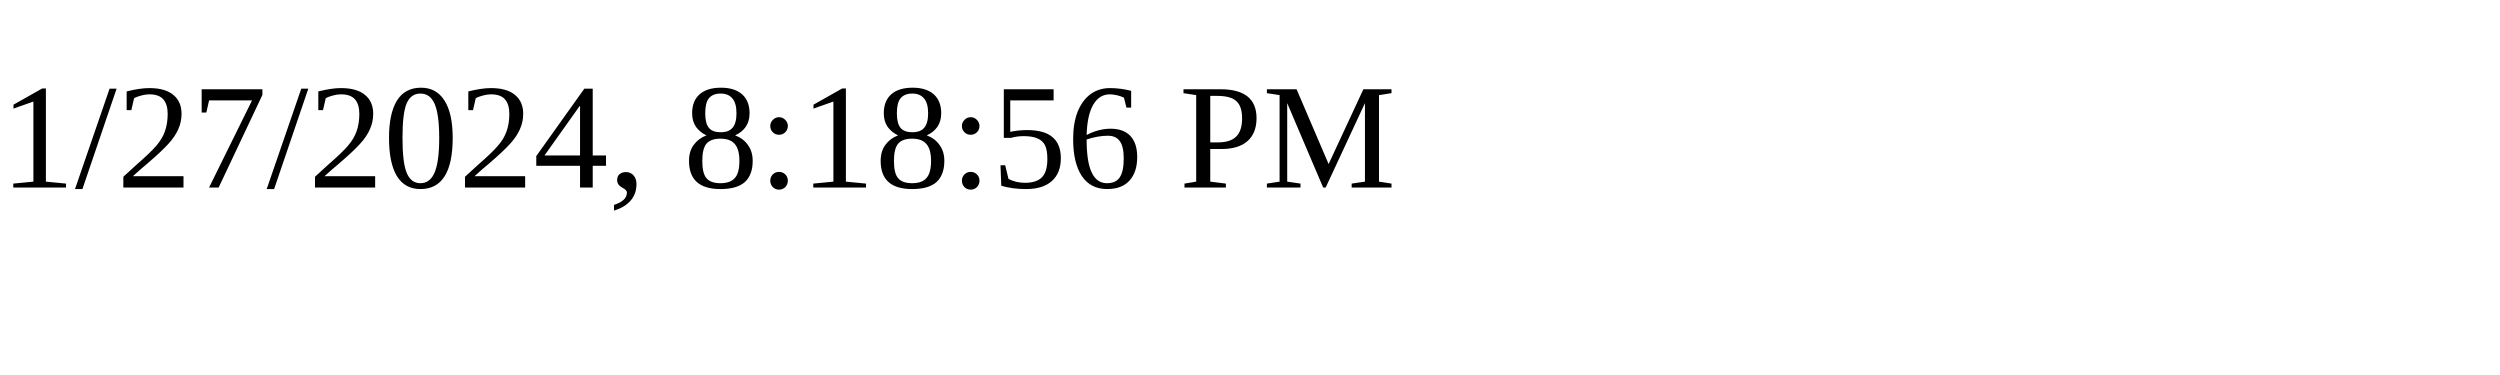
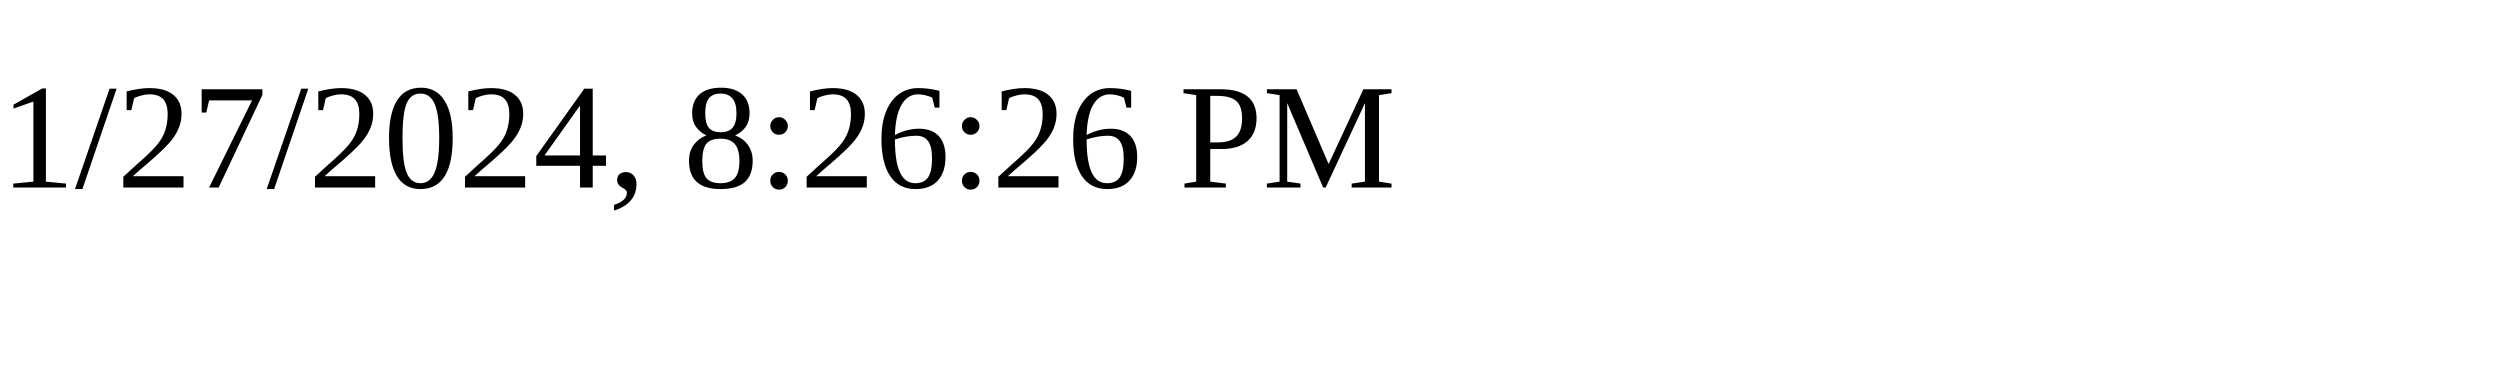
<svg xmlns="http://www.w3.org/2000/svg" height="30" width="200">
-   <text x="0" y="15">1/27/2024, 8:18:56 PM</text>
+   <text x="0" y="15">1/27/2024, 8:26:26 PM</text>
</svg>
